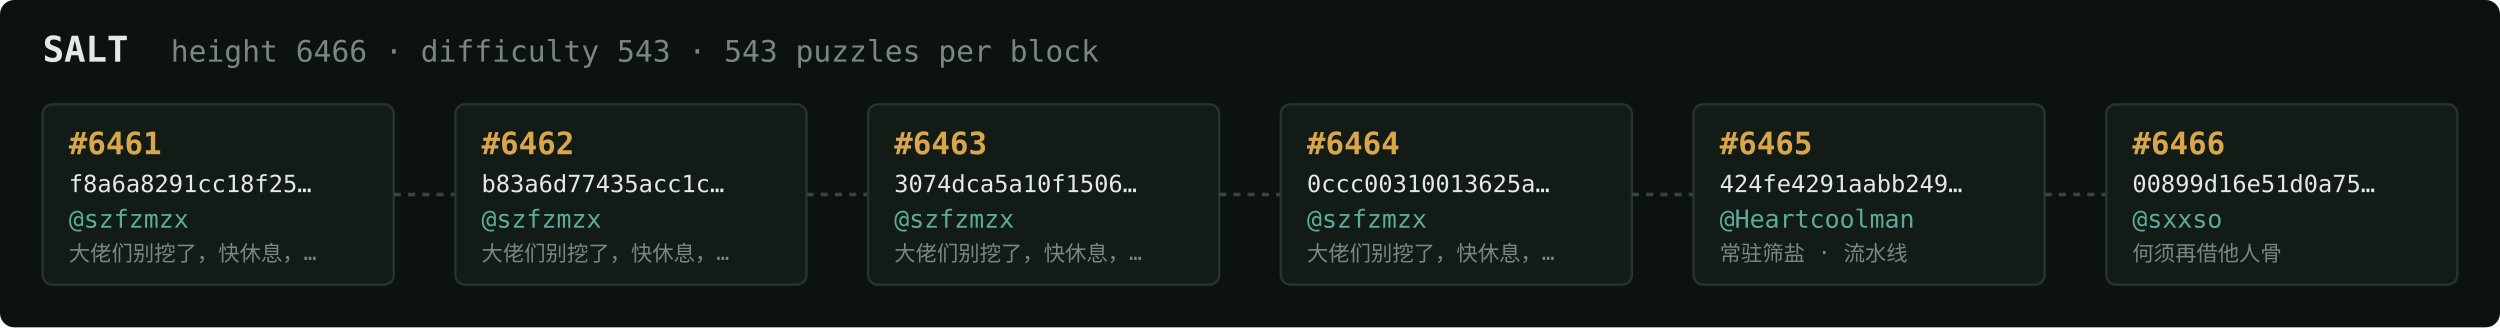
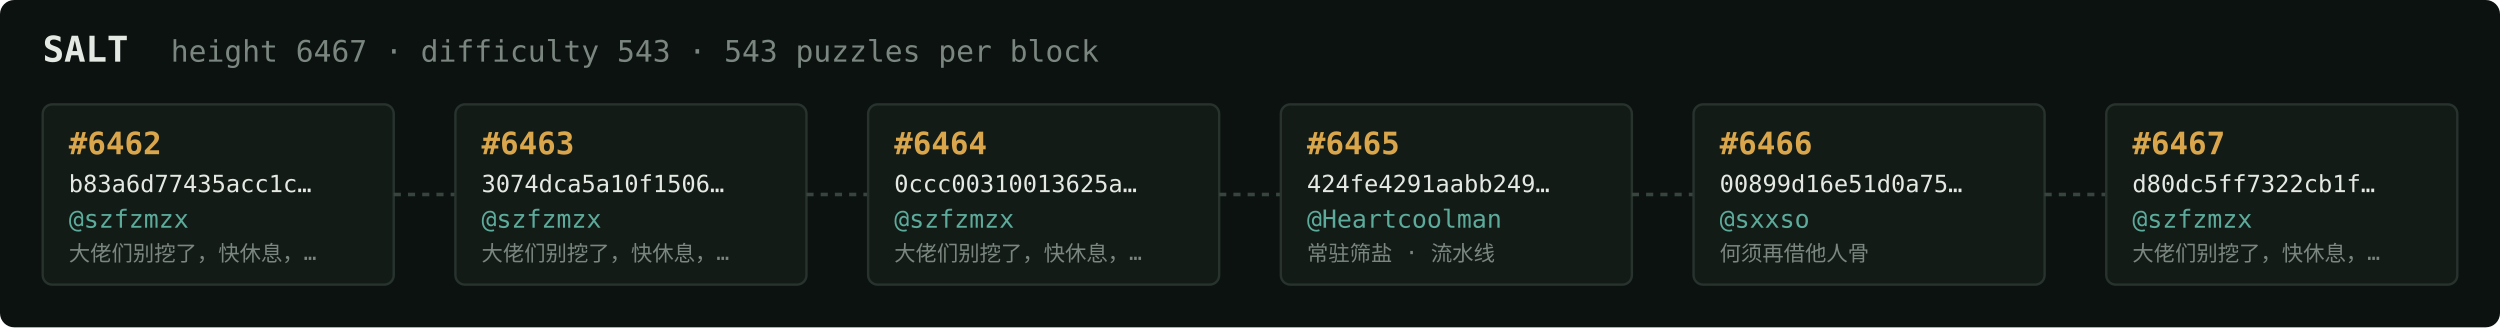
<svg xmlns="http://www.w3.org/2000/svg" width="1054" height="138" viewBox="0 0 1054 138" font-family="ui-monospace,SFMono-Regular,Menlo,monospace">
  <rect fill="#0c1210" width="1054" height="138" rx="6" />
  <text x="18" y="26" fill="#e5e9e3" font-size="15" font-weight="700">SALT</text>
-   <text x="72" y="26" fill="#7a867f" font-size="12.5">height 6466 · difficulty 543 · 543 puzzles per block</text>
+   <text x="72" y="26" fill="#7a867f" font-size="12.5">height 6467 · difficulty 543 · 543 puzzles per block</text>
  <rect x="18" y="44" width="148" height="76" rx="4" fill="#131b17" stroke="#28332e" stroke-width="1" />
-   <text x="29" y="65" fill="#d9a64c" font-size="13" font-weight="700">#6461</text>
-   <text x="29" y="81" fill="#e5e9e3" font-size="10">f8a6a8291cc18f25…</text>
+   <text x="29" y="65" fill="#d9a64c" font-size="13" font-weight="700">#6462</text>
+   <text x="29" y="81" fill="#e5e9e3" font-size="10">b83a6d77435acc1c…</text>
  <text x="29" y="96" fill="#5cab9b" font-size="10.5">@szfzmzx</text>
  <text x="29" y="110" fill="#7a867f" font-size="9">大佬们别挖了，快休息，…</text>
  <line x1="166" y1="82.0" x2="192" y2="82.0" stroke="#38443e" stroke-width="1.5" stroke-dasharray="3 3" />
  <rect x="192" y="44" width="148" height="76" rx="4" fill="#131b17" stroke="#28332e" stroke-width="1" />
-   <text x="203" y="65" fill="#d9a64c" font-size="13" font-weight="700">#6462</text>
-   <text x="203" y="81" fill="#e5e9e3" font-size="10">b83a6d77435acc1c…</text>
+   <text x="203" y="65" fill="#d9a64c" font-size="13" font-weight="700">#6463</text>
+   <text x="203" y="81" fill="#e5e9e3" font-size="10">3074dca5a10f1506…</text>
  <text x="203" y="96" fill="#5cab9b" font-size="10.5">@szfzmzx</text>
  <text x="203" y="110" fill="#7a867f" font-size="9">大佬们别挖了，快休息，…</text>
  <line x1="340" y1="82.0" x2="366" y2="82.0" stroke="#38443e" stroke-width="1.5" stroke-dasharray="3 3" />
  <rect x="366" y="44" width="148" height="76" rx="4" fill="#131b17" stroke="#28332e" stroke-width="1" />
-   <text x="377" y="65" fill="#d9a64c" font-size="13" font-weight="700">#6463</text>
-   <text x="377" y="81" fill="#e5e9e3" font-size="10">3074dca5a10f1506…</text>
+   <text x="377" y="65" fill="#d9a64c" font-size="13" font-weight="700">#6464</text>
+   <text x="377" y="81" fill="#e5e9e3" font-size="10">0ccc00310013625a…</text>
  <text x="377" y="96" fill="#5cab9b" font-size="10.5">@szfzmzx</text>
  <text x="377" y="110" fill="#7a867f" font-size="9">大佬们别挖了，快休息，…</text>
  <line x1="514" y1="82.0" x2="540" y2="82.0" stroke="#38443e" stroke-width="1.5" stroke-dasharray="3 3" />
  <rect x="540" y="44" width="148" height="76" rx="4" fill="#131b17" stroke="#28332e" stroke-width="1" />
-   <text x="551" y="65" fill="#d9a64c" font-size="13" font-weight="700">#6464</text>
-   <text x="551" y="81" fill="#e5e9e3" font-size="10">0ccc00310013625a…</text>
-   <text x="551" y="96" fill="#5cab9b" font-size="10.5">@szfzmzx</text>
-   <text x="551" y="110" fill="#7a867f" font-size="9">大佬们别挖了，快休息，…</text>
+   <text x="551" y="65" fill="#d9a64c" font-size="13" font-weight="700">#6465</text>
+   <text x="551" y="81" fill="#e5e9e3" font-size="10">424fe4291aabb249…</text>
+   <text x="551" y="96" fill="#5cab9b" font-size="10.5">@Heartcoolman</text>
+   <text x="551" y="110" fill="#7a867f" font-size="9">常驻筛盐 · 流水线</text>
  <line x1="688" y1="82.0" x2="714" y2="82.0" stroke="#38443e" stroke-width="1.5" stroke-dasharray="3 3" />
  <rect x="714" y="44" width="148" height="76" rx="4" fill="#131b17" stroke="#28332e" stroke-width="1" />
-   <text x="725" y="65" fill="#d9a64c" font-size="13" font-weight="700">#6465</text>
-   <text x="725" y="81" fill="#e5e9e3" font-size="10">424fe4291aabb249…</text>
-   <text x="725" y="96" fill="#5cab9b" font-size="10.5">@Heartcoolman</text>
-   <text x="725" y="110" fill="#7a867f" font-size="9">常驻筛盐 · 流水线</text>
+   <text x="725" y="65" fill="#d9a64c" font-size="13" font-weight="700">#6466</text>
+   <text x="725" y="81" fill="#e5e9e3" font-size="10">00899d16e51d0a75…</text>
+   <text x="725" y="96" fill="#5cab9b" font-size="10.5">@sxxso</text>
+   <text x="725" y="110" fill="#7a867f" font-size="9">何须再借他人骨</text>
  <line x1="862" y1="82.0" x2="888" y2="82.0" stroke="#38443e" stroke-width="1.5" stroke-dasharray="3 3" />
  <rect x="888" y="44" width="148" height="76" rx="4" fill="#131b17" stroke="#28332e" stroke-width="1" />
-   <text x="899" y="65" fill="#d9a64c" font-size="13" font-weight="700">#6466</text>
-   <text x="899" y="81" fill="#e5e9e3" font-size="10">00899d16e51d0a75…</text>
-   <text x="899" y="96" fill="#5cab9b" font-size="10.5">@sxxso</text>
-   <text x="899" y="110" fill="#7a867f" font-size="9">何须再借他人骨</text>
+   <text x="899" y="65" fill="#d9a64c" font-size="13" font-weight="700">#6467</text>
+   <text x="899" y="81" fill="#e5e9e3" font-size="10">d80dc5ff7322cb1f…</text>
+   <text x="899" y="96" fill="#5cab9b" font-size="10.5">@szfzmzx</text>
+   <text x="899" y="110" fill="#7a867f" font-size="9">大佬们别挖了，快休息，…</text>
</svg>
